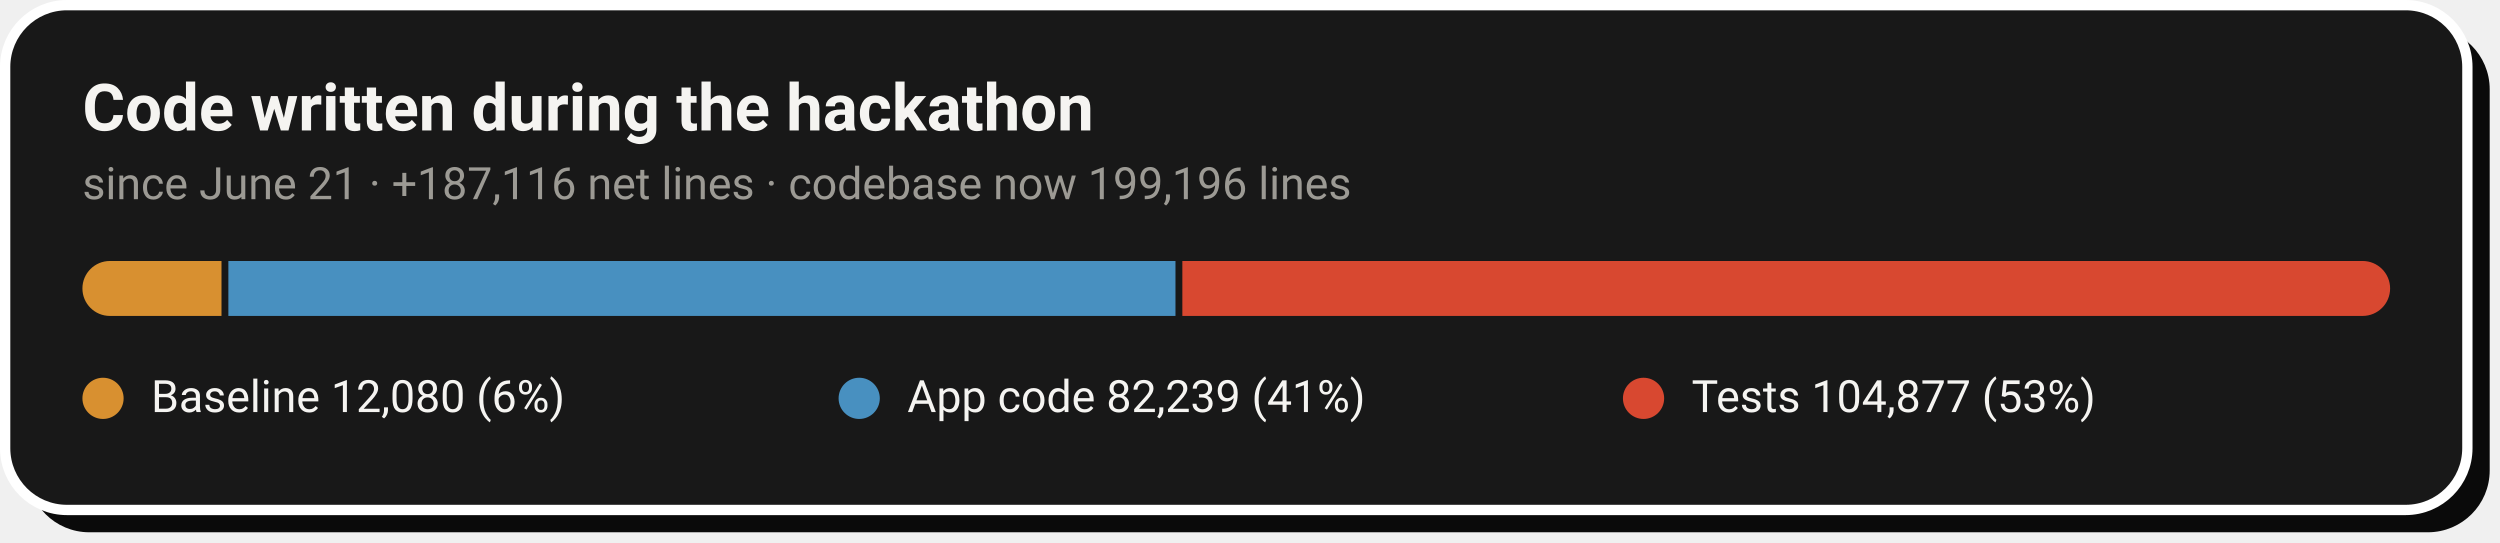
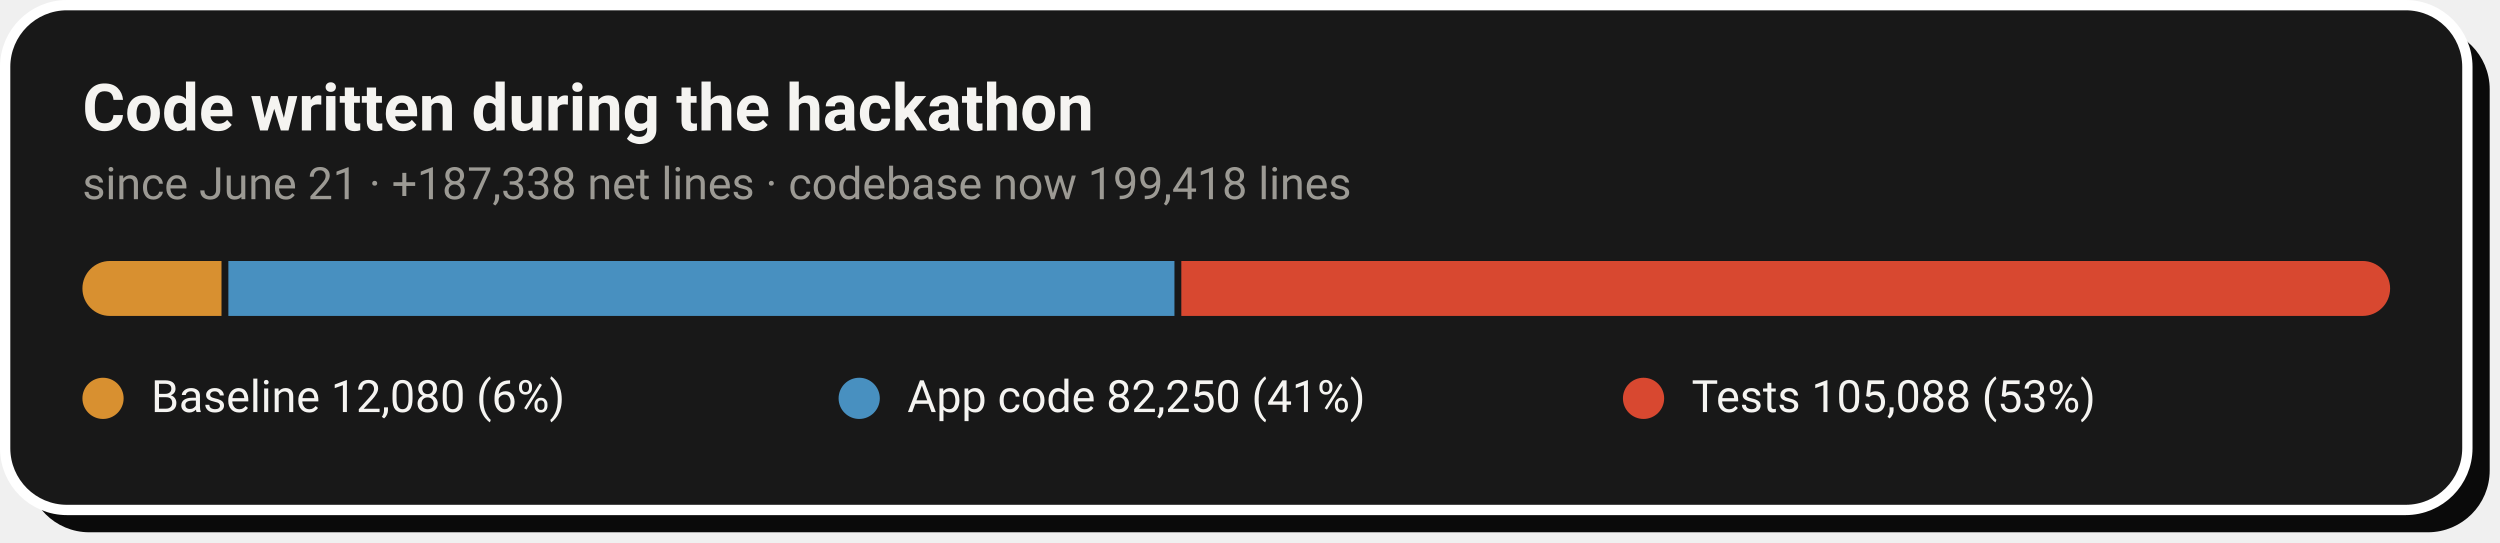
- <svg xmlns="http://www.w3.org/2000/svg" width="728" height="158" viewBox="0 0 728 158" role="img" aria-label="Code growth: 12,080 baseline lines, 82,239 application lines and 104,877 test lines added during the hackathon">
+ <svg xmlns="http://www.w3.org/2000/svg" width="728" height="158" viewBox="0 0 728 158" role="img" aria-label="Code growth: 12,080 baseline lines, 82,250 application lines and 105,088 test lines added during the hackathon">
  <rect x="8" y="8" width="717" height="147" rx="18" fill="#0A0A0A" />
  <rect x="1.5" y="1.5" width="717" height="147" rx="18" fill="#181818" stroke="#FFFFFF" stroke-width="3" />
  <text x="24" y="38" font-family="-apple-system,'Segoe UI',Roboto,Helvetica,Arial,sans-serif" font-size="19" font-weight="700" fill="#F5F4F1">Code written during the hackathon</text>
-   <text x="24" y="58" font-family="-apple-system,'Segoe UI',Roboto,Helvetica,Arial,sans-serif" font-size="13" fill="#9C9A94">since June 21 · +187,116 net lines · codebase now 199,196 lines</text>
+   <text x="24" y="58" font-family="-apple-system,'Segoe UI',Roboto,Helvetica,Arial,sans-serif" font-size="13" fill="#9C9A94">since June 21 · +187,338 net lines · codebase now 199,418 lines</text>
  <clipPath id="pill">
    <rect x="24" y="76" width="672" height="16" rx="8.0" />
  </clipPath>
  <g clip-path="url(#pill)">
    <rect x="24.0" y="76" width="40.5" height="16" fill="#D89030" />
-     <rect x="66.5" y="76" width="275.8" height="16" fill="#4890C0" />
-     <rect x="344.3" y="76" width="351.7" height="16" fill="#D84830" />
+     <rect x="66.5" y="76" width="275.5" height="16" fill="#4890C0" />
+     <rect x="344.0" y="76" width="352.0" height="16" fill="#D84830" />
  </g>
  <circle cx="30.0" cy="116" r="6" fill="#D89030" />
  <text x="44.0" y="120" font-family="-apple-system,'Segoe UI',Roboto,Helvetica,Arial,sans-serif" font-size="13" fill="#F5F4F1">Baseline  12,080 (6%)</text>
  <circle cx="250.2" cy="116" r="6" fill="#4890C0" />
-   <text x="264.2" y="120" font-family="-apple-system,'Segoe UI',Roboto,Helvetica,Arial,sans-serif" font-size="13" fill="#F5F4F1">App code  82,239 (41%)</text>
+   <text x="264.2" y="120" font-family="-apple-system,'Segoe UI',Roboto,Helvetica,Arial,sans-serif" font-size="13" fill="#F5F4F1">App code  82,250 (41%)</text>
  <circle cx="478.6" cy="116" r="6" fill="#D84830" />
-   <text x="492.6" y="120" font-family="-apple-system,'Segoe UI',Roboto,Helvetica,Arial,sans-serif" font-size="13" fill="#F5F4F1">Tests  104,877 (53%)</text>
+   <text x="492.6" y="120" font-family="-apple-system,'Segoe UI',Roboto,Helvetica,Arial,sans-serif" font-size="13" fill="#F5F4F1">Tests  105,088 (53%)</text>
</svg>
